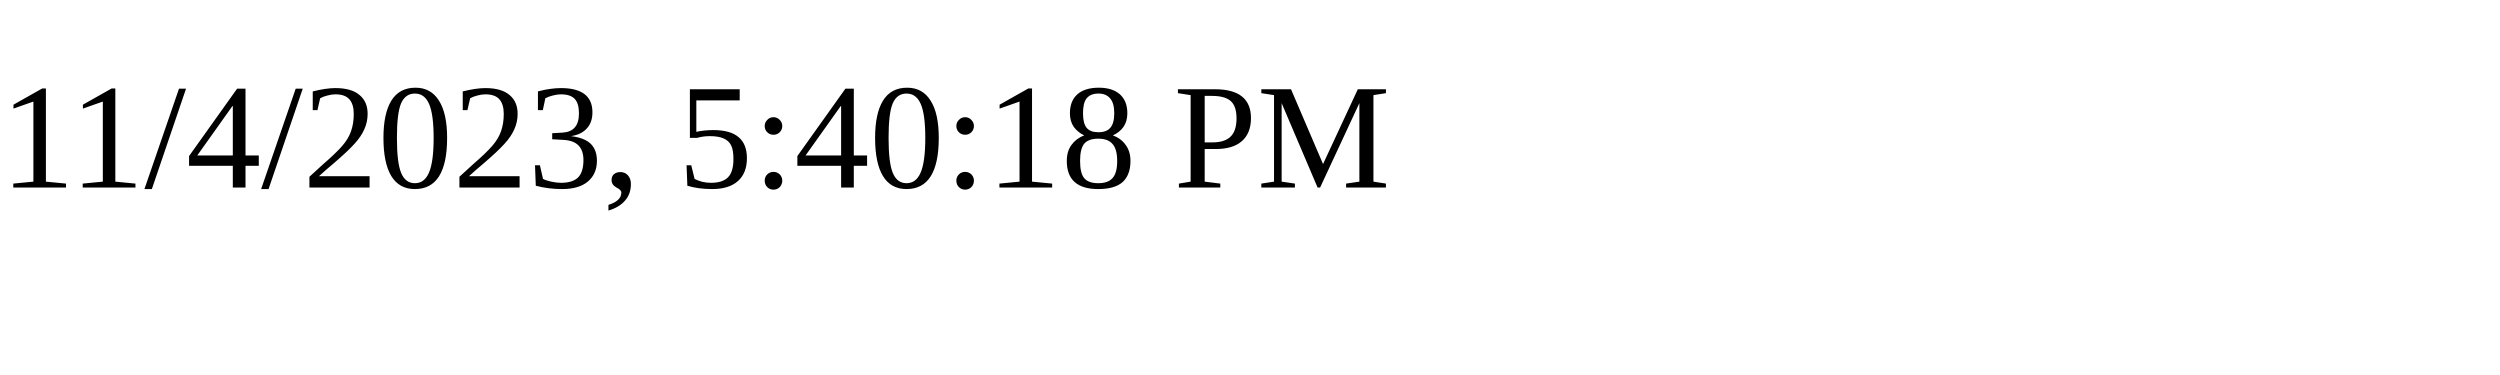
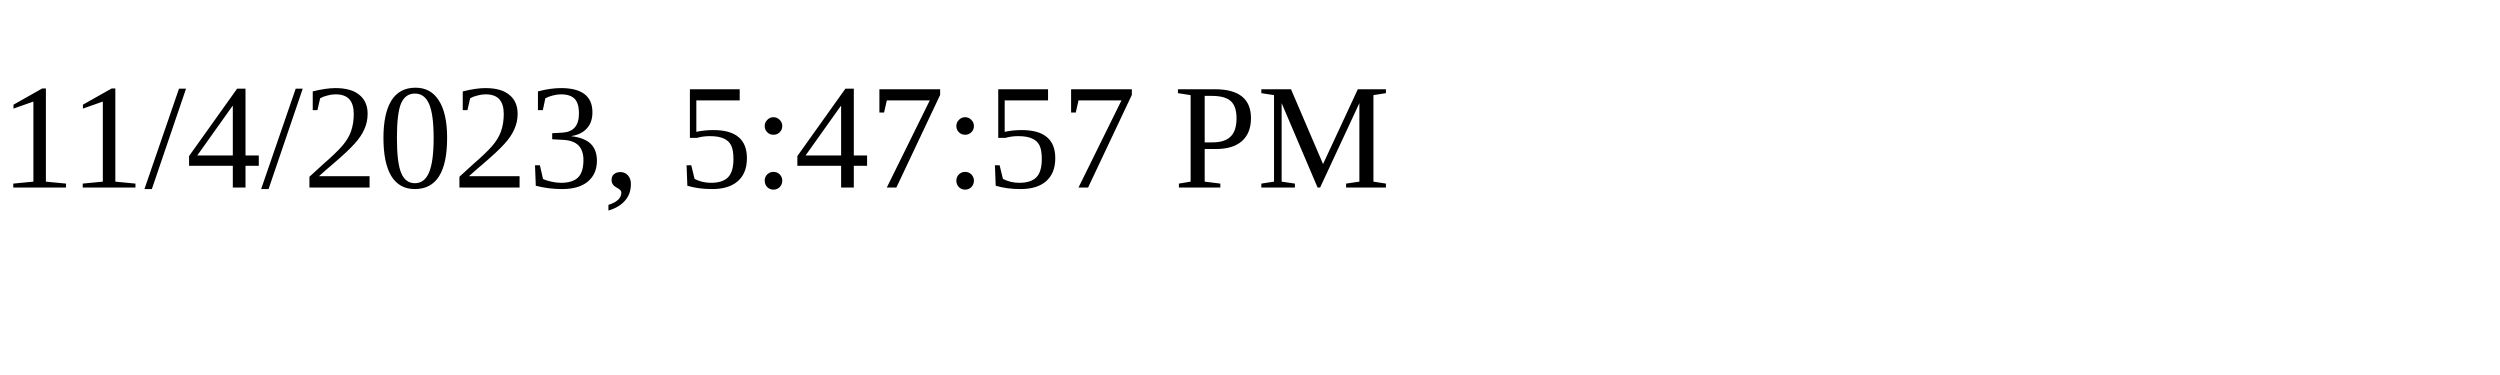
<svg xmlns="http://www.w3.org/2000/svg" height="30" width="200">
-   <text x="0" y="15">11/4/2023, 5:40:18 PM</text>
+   <text x="0" y="15">11/4/2023, 5:47:57 PM</text>
</svg>
